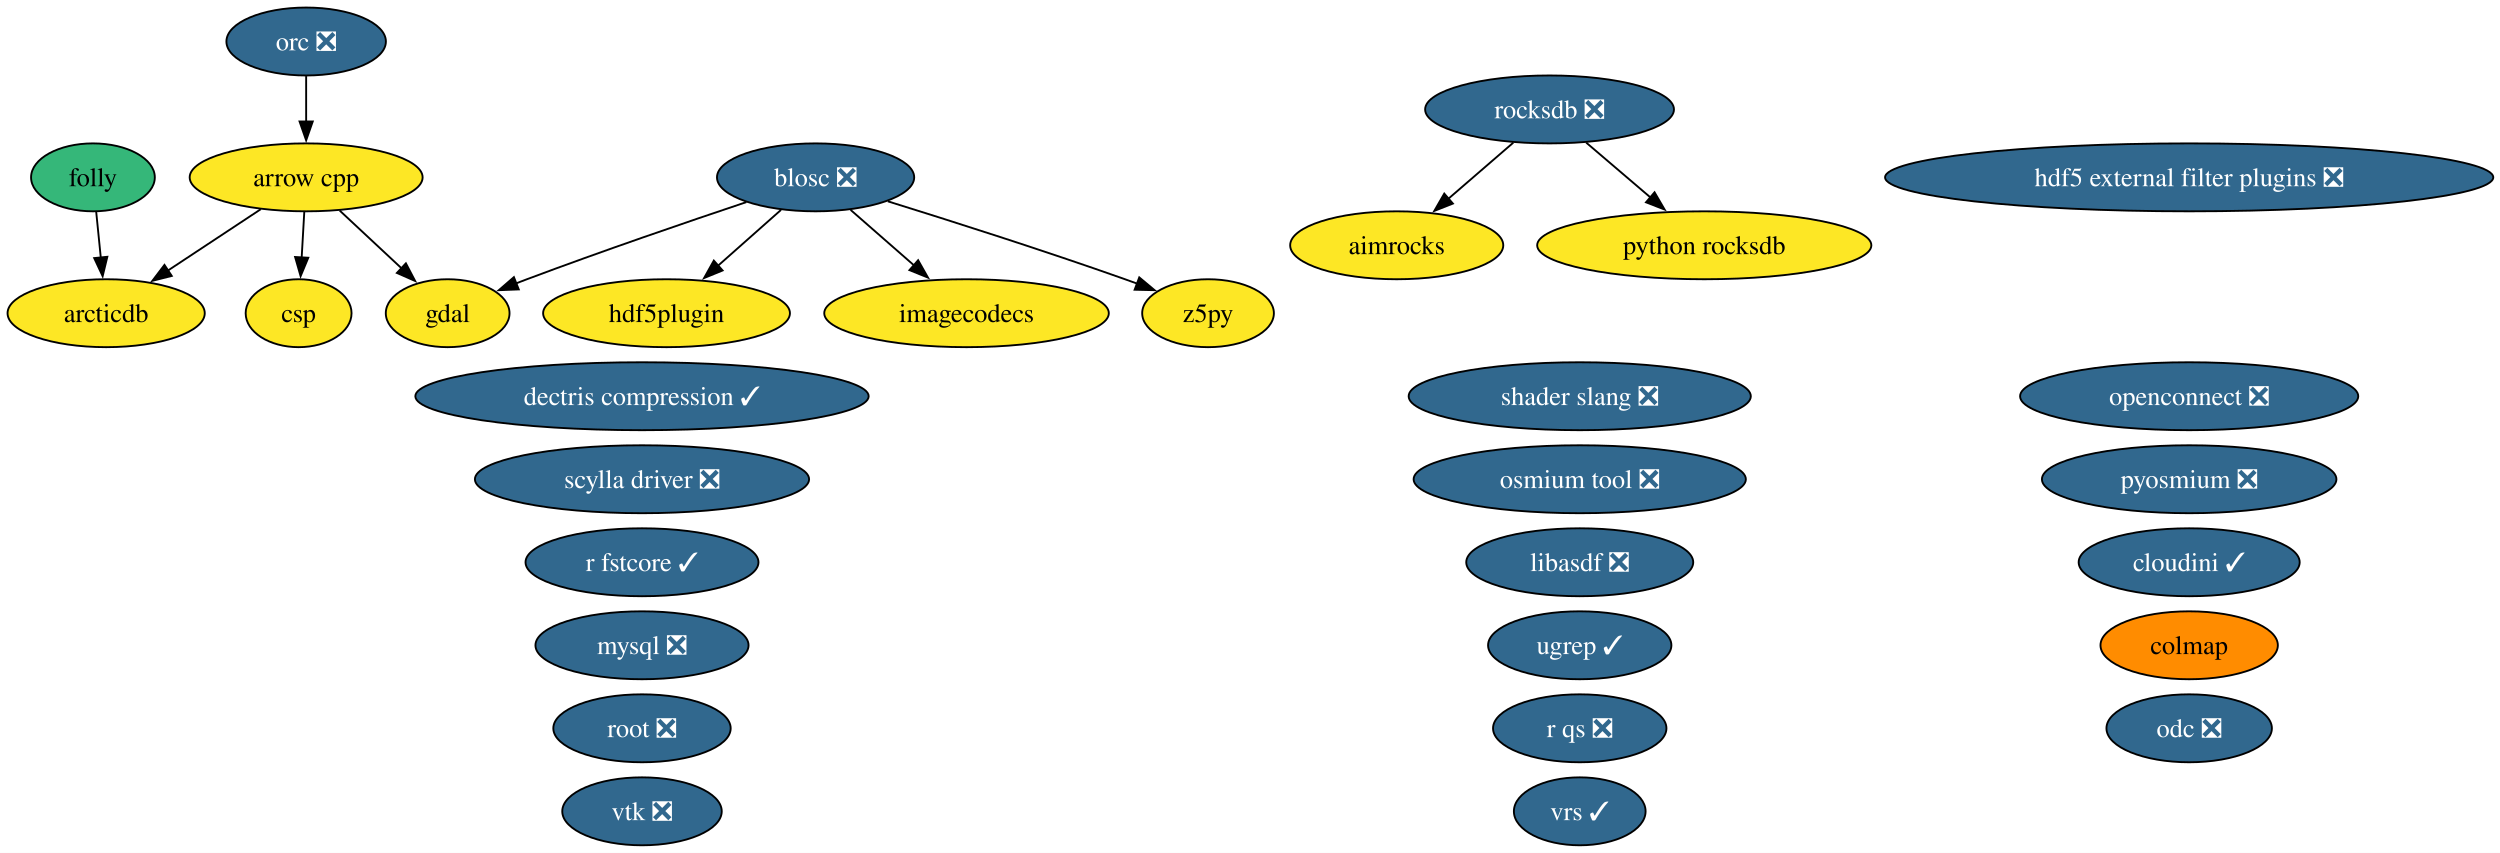
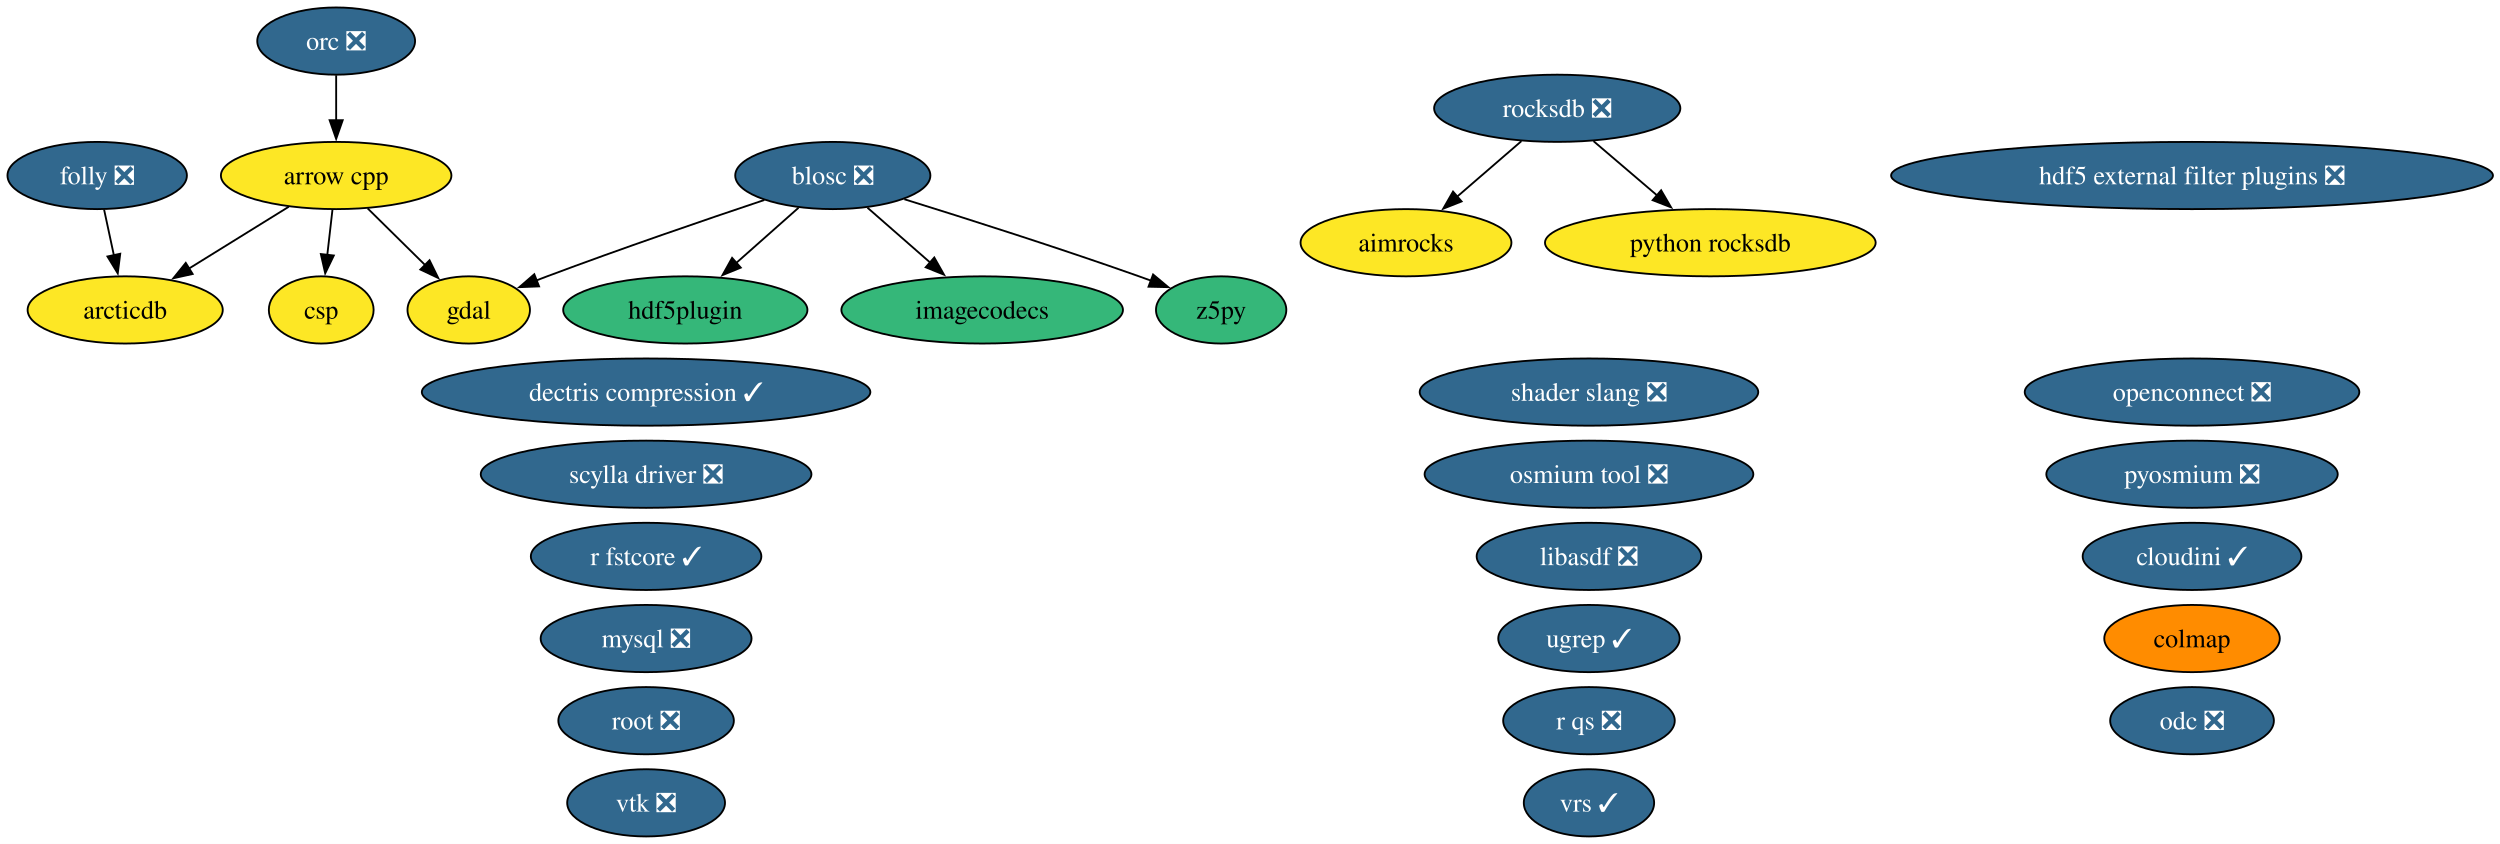
- <svg xmlns="http://www.w3.org/2000/svg" xmlns:xlink="http://www.w3.org/1999/xlink" width="1325pt" height="452pt" viewBox="0.00 0.00 1325.00 452.00">
+ <svg xmlns="http://www.w3.org/2000/svg" xmlns:xlink="http://www.w3.org/1999/xlink" width="1339pt" height="452pt" viewBox="0.00 0.00 1339.00 452.00">
  <g id="graph0" class="graph" transform="scale(1 1) rotate(0) translate(4 448)">
-     <polygon fill="white" stroke="none" points="-4,4 -4,-448 1321.43,-448 1321.43,4 -4,4" />
+     <polygon fill="white" stroke="none" points="-4,4 -4,-448 1335.22,-448 1335.22,4 -4,4" />
    <g id="node1" class="node">
      <g id="a_node1">
        <a xlink:href="https://github.com/conda-forge/aimrocks-feedstock" xlink:title="aimrocks">
-           <ellipse fill="#fde725" stroke="black" cx="736.26" cy="-318" rx="56.47" ry="18" />
-           <text xml:space="preserve" text-anchor="middle" x="736.26" y="-313.32" font-family="Times,serif" font-size="14.00">aimrocks</text>
+           <ellipse fill="#fde725" stroke="black" cx="749.05" cy="-318" rx="56.47" ry="18" />
+           <text xml:space="preserve" text-anchor="middle" x="749.05" y="-313.32" font-family="Times,serif" font-size="14.00">aimrocks</text>
        </a>
      </g>
    </g>
    <g id="node2" class="node">
      <g id="a_node2">
        <a xlink:href="https://github.com/conda-forge/arcticdb-feedstock" xlink:title="arcticdb">
-           <ellipse fill="#fde725" stroke="black" cx="52.26" cy="-282" rx="52.26" ry="18" />
-           <text xml:space="preserve" text-anchor="middle" x="52.26" y="-277.32" font-family="Times,serif" font-size="14.00">arcticdb</text>
+           <ellipse fill="#fde725" stroke="black" cx="63.05" cy="-282" rx="52.26" ry="18" />
+           <text xml:space="preserve" text-anchor="middle" x="63.05" y="-277.32" font-family="Times,serif" font-size="14.00">arcticdb</text>
        </a>
      </g>
    </g>
    <g id="node3" class="node">
      <g id="a_node3">
        <a xlink:href="https://github.com/conda-forge/arrow-cpp-feedstock" xlink:title="arrow cpp">
-           <ellipse fill="#fde725" stroke="black" cx="158.26" cy="-354" rx="61.73" ry="18" />
-           <text xml:space="preserve" text-anchor="middle" x="158.26" y="-349.32" font-family="Times,serif" font-size="14.00">arrow cpp</text>
+           <ellipse fill="#fde725" stroke="black" cx="176.05" cy="-354" rx="61.73" ry="18" />
+           <text xml:space="preserve" text-anchor="middle" x="176.05" y="-349.32" font-family="Times,serif" font-size="14.00">arrow cpp</text>
        </a>
      </g>
    </g>
    <g id="edge1" class="edge">
-       <path fill="none" stroke="black" d="M134.21,-337.12C119.64,-327.5 100.86,-315.1 84.96,-304.59" />
-       <polygon fill="black" stroke="black" points="87.03,-301.76 76.75,-299.17 83.17,-307.61 87.03,-301.76" />
+       <path fill="none" stroke="black" d="M150.69,-337.29C134.92,-327.52 114.43,-314.83 97.24,-304.18" />
+       <polygon fill="black" stroke="black" points="99.18,-301.26 88.84,-298.97 95.49,-307.21 99.18,-301.26" />
    </g>
    <g id="node6" class="node">
      <g id="a_node6">
        <a xlink:href="https://github.com/conda-forge/csp-feedstock" xlink:title="csp">
-           <ellipse fill="#fde725" stroke="black" cx="154.26" cy="-282" rx="28.06" ry="18" />
-           <text xml:space="preserve" text-anchor="middle" x="154.26" y="-277.32" font-family="Times,serif" font-size="14.00">csp</text>
+           <ellipse fill="#fde725" stroke="black" cx="168.05" cy="-282" rx="28.06" ry="18" />
+           <text xml:space="preserve" text-anchor="middle" x="168.05" y="-277.32" font-family="Times,serif" font-size="14.00">csp</text>
        </a>
      </g>
    </g>
    <g id="edge2" class="edge">
-       <path fill="none" stroke="black" d="M157.27,-335.7C156.85,-328.41 156.36,-319.73 155.89,-311.54" />
-       <polygon fill="black" stroke="black" points="159.39,-311.4 155.32,-301.62 152.4,-311.8 159.39,-311.4" />
+       <path fill="none" stroke="black" d="M174.07,-335.7C173.24,-328.41 172.25,-319.73 171.31,-311.54" />
+       <polygon fill="black" stroke="black" points="174.79,-311.15 170.18,-301.61 167.84,-311.94 174.79,-311.15" />
    </g>
    <g id="node9" class="node">
      <g id="a_node9">
        <a xlink:href="https://github.com/conda-forge/gdal-feedstock" xlink:title="gdal">
-           <ellipse fill="#fde725" stroke="black" cx="233.26" cy="-282" rx="32.79" ry="18" />
-           <text xml:space="preserve" text-anchor="middle" x="233.26" y="-277.32" font-family="Times,serif" font-size="14.00">gdal</text>
+           <ellipse fill="#fde725" stroke="black" cx="247.05" cy="-282" rx="32.79" ry="18" />
+           <text xml:space="preserve" text-anchor="middle" x="247.05" y="-277.32" font-family="Times,serif" font-size="14.00">gdal</text>
        </a>
      </g>
    </g>
    <g id="edge3" class="edge">
-       <path fill="none" stroke="black" d="M176.03,-336.41C185.88,-327.22 198.26,-315.67 208.98,-305.66" />
-       <polygon fill="black" stroke="black" points="211.12,-308.45 216.04,-299.07 206.34,-303.34 211.12,-308.45" />
+       <path fill="none" stroke="black" d="M192.88,-336.41C202.1,-327.31 213.68,-315.9 223.77,-305.96" />
+       <polygon fill="black" stroke="black" points="226.06,-308.61 230.72,-299.1 221.14,-303.63 226.06,-308.61" />
    </g>
    <g id="node4" class="node">
      <g id="a_node4">
        <a xlink:href="https://github.com/conda-forge/blosc-feedstock/pull/68" xlink:title="blosc ❎">
-           <ellipse fill="#31688e" stroke="black" cx="428.26" cy="-354" rx="52.26" ry="18" />
-           <text xml:space="preserve" text-anchor="middle" x="428.26" y="-349.32" font-family="Times,serif" font-size="14.00" fill="white">blosc ❎</text>
+           <ellipse fill="#31688e" stroke="black" cx="442.05" cy="-354" rx="52.26" ry="18" />
+           <text xml:space="preserve" text-anchor="middle" x="442.05" y="-349.32" font-family="Times,serif" font-size="14.00" fill="white">blosc ❎</text>
        </a>
      </g>
    </g>
    <g id="edge4" class="edge">
-       <path fill="none" stroke="black" d="M391.59,-340.89C360.48,-330.47 314.74,-314.82 275.26,-300 273.35,-299.28 271.41,-298.54 269.44,-297.78" />
-       <polygon fill="black" stroke="black" points="270.94,-294.61 260.35,-294.19 268.37,-301.12 270.94,-294.61" />
+       <path fill="none" stroke="black" d="M405.38,-340.89C374.27,-330.47 328.53,-314.82 289.05,-300 287.15,-299.28 285.2,-298.54 283.23,-297.78" />
+       <polygon fill="black" stroke="black" points="284.73,-294.61 274.14,-294.19 282.16,-301.12 284.73,-294.61" />
    </g>
    <g id="node11" class="node">
      <g id="a_node11">
        <a xlink:href="https://github.com/conda-forge/hdf5plugin-feedstock" xlink:title="hdf5plugin">
-           <ellipse fill="#fde725" stroke="black" cx="349.26" cy="-282" rx="65.41" ry="18" />
-           <text xml:space="preserve" text-anchor="middle" x="349.26" y="-277.32" font-family="Times,serif" font-size="14.00">hdf5plugin</text>
+           <ellipse fill="#35b779" stroke="black" cx="363.05" cy="-282" rx="65.41" ry="18" />
+           <text xml:space="preserve" text-anchor="middle" x="363.05" y="-277.32" font-family="Times,serif" font-size="14.00">hdf5plugin</text>
        </a>
      </g>
    </g>
    <g id="edge5" class="edge">
-       <path fill="none" stroke="black" d="M409.94,-336.76C400.01,-327.97 387.55,-316.93 376.51,-307.14" />
-       <polygon fill="black" stroke="black" points="378.97,-304.65 369.17,-300.64 374.33,-309.89 378.97,-304.65" />
+       <path fill="none" stroke="black" d="M423.73,-336.76C413.8,-327.97 401.34,-316.93 390.3,-307.14" />
+       <polygon fill="black" stroke="black" points="392.76,-304.65 382.96,-300.64 388.12,-309.89 392.76,-304.65" />
    </g>
    <g id="node12" class="node">
      <g id="a_node12">
        <a xlink:href="https://github.com/conda-forge/imagecodecs-feedstock" xlink:title="imagecodecs">
-           <ellipse fill="#fde725" stroke="black" cx="508.26" cy="-282" rx="75.41" ry="18" />
-           <text xml:space="preserve" text-anchor="middle" x="508.26" y="-277.32" font-family="Times,serif" font-size="14.00">imagecodecs</text>
+           <ellipse fill="#35b779" stroke="black" cx="522.05" cy="-282" rx="75.41" ry="18" />
+           <text xml:space="preserve" text-anchor="middle" x="522.05" y="-277.32" font-family="Times,serif" font-size="14.00">imagecodecs</text>
        </a>
      </g>
    </g>
    <g id="edge6" class="edge">
-       <path fill="none" stroke="black" d="M446.81,-336.76C456.79,-328.03 469.3,-317.09 480.42,-307.36" />
-       <polygon fill="black" stroke="black" points="482.61,-310.09 487.83,-300.87 478,-304.83 482.61,-310.09" />
+       <path fill="none" stroke="black" d="M460.61,-336.76C470.59,-328.03 483.09,-317.09 494.21,-307.36" />
+       <polygon fill="black" stroke="black" points="496.4,-310.09 501.62,-300.87 491.79,-304.83 496.4,-310.09" />
    </g>
    <g id="node30" class="node">
      <g id="a_node30">
        <a xlink:href="https://github.com/conda-forge/z5py-feedstock" xlink:title="z5py">
-           <ellipse fill="#fde725" stroke="black" cx="636.26" cy="-282" rx="34.9" ry="18" />
-           <text xml:space="preserve" text-anchor="middle" x="636.26" y="-277.32" font-family="Times,serif" font-size="14.00">z5py</text>
+           <ellipse fill="#35b779" stroke="black" cx="650.05" cy="-282" rx="34.9" ry="18" />
+           <text xml:space="preserve" text-anchor="middle" x="650.05" y="-277.32" font-family="Times,serif" font-size="14.00">z5py</text>
        </a>
      </g>
    </g>
    <g id="edge7" class="edge">
-       <path fill="none" stroke="black" d="M466.57,-341.29C499.94,-330.93 549.53,-315.14 592.26,-300 594.34,-299.26 596.48,-298.49 598.63,-297.7" />
-       <polygon fill="black" stroke="black" points="599.81,-300.99 607.94,-294.2 597.35,-294.44 599.81,-300.99" />
+       <path fill="none" stroke="black" d="M480.36,-341.29C513.73,-330.93 563.32,-315.14 606.05,-300 608.14,-299.26 610.27,-298.49 612.42,-297.7" />
+       <polygon fill="black" stroke="black" points="613.6,-300.99 621.73,-294.2 611.14,-294.44 613.6,-300.99" />
    </g>
    <g id="node5" class="node">
      <g id="a_node5">
        <a xlink:href="https://github.com/conda-forge/colmap-feedstock" xlink:title="colmap">
-           <ellipse fill="#ff8c00" stroke="black" cx="1156.26" cy="-106" rx="47" ry="18" />
-           <text xml:space="preserve" text-anchor="middle" x="1156.26" y="-101.33" font-family="Times,serif" font-size="14.00">colmap</text>
+           <ellipse fill="#ff8c00" stroke="black" cx="1170.05" cy="-106" rx="47" ry="18" />
+           <text xml:space="preserve" text-anchor="middle" x="1170.05" y="-101.33" font-family="Times,serif" font-size="14.00">colmap</text>
        </a>
      </g>
    </g>
    <g id="node7" class="node">
      <g id="a_node7">
        <a xlink:href="https://github.com/conda-forge/dectris-compression-feedstock/pull/5" xlink:title="dectris compression ✓">
-           <ellipse fill="#31688e" stroke="black" cx="336.26" cy="-238" rx="120.13" ry="18" />
-           <text xml:space="preserve" text-anchor="middle" x="336.26" y="-233.32" font-family="Times,serif" font-size="14.00" fill="white">dectris compression ✓</text>
+           <ellipse fill="#31688e" stroke="black" cx="342.05" cy="-238" rx="120.13" ry="18" />
+           <text xml:space="preserve" text-anchor="middle" x="342.05" y="-233.32" font-family="Times,serif" font-size="14.00" fill="white">dectris compression ✓</text>
        </a>
      </g>
    </g>
    <g id="node8" class="node">
      <g id="a_node8">
-         <a xlink:href="https://github.com/conda-forge/folly-feedstock" xlink:title="folly">
-           <ellipse fill="#35b779" stroke="black" cx="45.26" cy="-354" rx="32.79" ry="18" />
-           <text xml:space="preserve" text-anchor="middle" x="45.26" y="-349.32" font-family="Times,serif" font-size="14.00">folly</text>
+         <a xlink:href="https://github.com/conda-forge/folly-feedstock/pull/360" xlink:title="folly ❎">
+           <ellipse fill="#31688e" stroke="black" cx="48.05" cy="-354" rx="48.05" ry="18" />
+           <text xml:space="preserve" text-anchor="middle" x="48.05" y="-349.32" font-family="Times,serif" font-size="14.00" fill="white">folly ❎</text>
        </a>
      </g>
    </g>
    <g id="edge8" class="edge">
-       <path fill="none" stroke="black" d="M46.99,-335.7C47.72,-328.41 48.59,-319.73 49.41,-311.54" />
-       <polygon fill="black" stroke="black" points="52.89,-311.91 50.4,-301.61 45.92,-311.21 52.89,-311.91" />
+       <path fill="none" stroke="black" d="M51.76,-335.7C53.34,-328.32 55.22,-319.52 57,-311.25" />
+       <polygon fill="black" stroke="black" points="60.4,-312.1 59.07,-301.58 53.55,-310.63 60.4,-312.1" />
    </g>
    <g id="node10" class="node">
      <g id="a_node10">
        <a xlink:href="https://github.com/conda-forge/hdf5-external-filter-plugins-feedstock/pull/30" xlink:title="hdf5 external filter plugins ❎">
-           <ellipse fill="#31688e" stroke="black" cx="1156.26" cy="-354" rx="161.17" ry="18" />
-           <text xml:space="preserve" text-anchor="middle" x="1156.26" y="-349.32" font-family="Times,serif" font-size="14.00" fill="white">hdf5 external filter plugins ❎</text>
+           <ellipse fill="#31688e" stroke="black" cx="1170.05" cy="-354" rx="161.17" ry="18" />
+           <text xml:space="preserve" text-anchor="middle" x="1170.05" y="-349.32" font-family="Times,serif" font-size="14.00" fill="white">hdf5 external filter plugins ❎</text>
        </a>
      </g>
    </g>
    <g id="node13" class="node">
      <g id="a_node13">
        <a xlink:href="https://github.com/conda-forge/libasdf-feedstock/pull/5" xlink:title="libasdf ❎">
-           <ellipse fill="#31688e" stroke="black" cx="833.26" cy="-150" rx="60.15" ry="18" />
-           <text xml:space="preserve" text-anchor="middle" x="833.26" y="-145.32" font-family="Times,serif" font-size="14.00" fill="white">libasdf ❎</text>
+           <ellipse fill="#31688e" stroke="black" cx="847.05" cy="-150" rx="60.15" ry="18" />
+           <text xml:space="preserve" text-anchor="middle" x="847.05" y="-145.32" font-family="Times,serif" font-size="14.00" fill="white">libasdf ❎</text>
        </a>
      </g>
    </g>
    <g id="node14" class="node">
      <g id="a_node14">
        <a xlink:href="https://github.com/conda-forge/mysql-feedstock/pull/129" xlink:title="mysql ❎">
-           <ellipse fill="#31688e" stroke="black" cx="336.26" cy="-106" rx="56.47" ry="18" />
-           <text xml:space="preserve" text-anchor="middle" x="336.26" y="-101.33" font-family="Times,serif" font-size="14.00" fill="white">mysql ❎</text>
+           <ellipse fill="#31688e" stroke="black" cx="342.05" cy="-106" rx="56.47" ry="18" />
+           <text xml:space="preserve" text-anchor="middle" x="342.05" y="-101.33" font-family="Times,serif" font-size="14.00" fill="white">mysql ❎</text>
        </a>
      </g>
    </g>
    <g id="node15" class="node">
      <g id="a_node15">
        <a xlink:href="https://github.com/conda-forge/odc-feedstock/pull/5" xlink:title="odc ❎">
-           <ellipse fill="#31688e" stroke="black" cx="1156.26" cy="-62" rx="43.84" ry="18" />
-           <text xml:space="preserve" text-anchor="middle" x="1156.26" y="-57.33" font-family="Times,serif" font-size="14.00" fill="white">odc ❎</text>
+           <ellipse fill="#31688e" stroke="black" cx="1170.05" cy="-62" rx="43.84" ry="18" />
+           <text xml:space="preserve" text-anchor="middle" x="1170.05" y="-57.33" font-family="Times,serif" font-size="14.00" fill="white">odc ❎</text>
        </a>
      </g>
    </g>
    <g id="node16" class="node">
      <g id="a_node16">
        <a xlink:href="https://github.com/conda-forge/openconnect-feedstock/pull/42" xlink:title="openconnect ❎">
-           <ellipse fill="#31688e" stroke="black" cx="1156.26" cy="-238" rx="89.61" ry="18" />
-           <text xml:space="preserve" text-anchor="middle" x="1156.26" y="-233.32" font-family="Times,serif" font-size="14.00" fill="white">openconnect ❎</text>
+           <ellipse fill="#31688e" stroke="black" cx="1170.05" cy="-238" rx="89.61" ry="18" />
+           <text xml:space="preserve" text-anchor="middle" x="1170.05" y="-233.32" font-family="Times,serif" font-size="14.00" fill="white">openconnect ❎</text>
        </a>
      </g>
    </g>
    <g id="node17" class="node">
      <g id="a_node17">
        <a xlink:href="https://github.com/conda-forge/orc-feedstock/pull/103" xlink:title="orc ❎">
-           <ellipse fill="#31688e" stroke="black" cx="158.26" cy="-426" rx="42.26" ry="18" />
-           <text xml:space="preserve" text-anchor="middle" x="158.26" y="-421.32" font-family="Times,serif" font-size="14.00" fill="white">orc ❎</text>
+           <ellipse fill="#31688e" stroke="black" cx="176.05" cy="-426" rx="42.26" ry="18" />
+           <text xml:space="preserve" text-anchor="middle" x="176.05" y="-421.32" font-family="Times,serif" font-size="14.00" fill="white">orc ❎</text>
        </a>
      </g>
    </g>
    <g id="edge9" class="edge">
-       <path fill="none" stroke="black" d="M158.26,-407.7C158.26,-400.41 158.26,-391.73 158.26,-383.54" />
-       <polygon fill="black" stroke="black" points="161.76,-383.62 158.26,-373.62 154.76,-383.62 161.76,-383.62" />
+       <path fill="none" stroke="black" d="M176.05,-407.7C176.05,-400.41 176.05,-391.73 176.05,-383.54" />
+       <polygon fill="black" stroke="black" points="179.55,-383.62 176.05,-373.62 172.55,-383.62 179.55,-383.62" />
    </g>
    <g id="node18" class="node">
      <g id="a_node18">
        <a xlink:href="https://github.com/conda-forge/osmium-tool-feedstock/pull/25" xlink:title="osmium tool ❎">
-           <ellipse fill="#31688e" stroke="black" cx="833.26" cy="-194" rx="88.04" ry="18" />
-           <text xml:space="preserve" text-anchor="middle" x="833.26" y="-189.32" font-family="Times,serif" font-size="14.00" fill="white">osmium tool ❎</text>
+           <ellipse fill="#31688e" stroke="black" cx="847.05" cy="-194" rx="88.04" ry="18" />
+           <text xml:space="preserve" text-anchor="middle" x="847.05" y="-189.32" font-family="Times,serif" font-size="14.00" fill="white">osmium tool ❎</text>
        </a>
      </g>
    </g>
    <g id="node19" class="node">
      <g id="a_node19">
        <a xlink:href="https://github.com/conda-forge/pyosmium-feedstock/pull/9" xlink:title="pyosmium ❎">
-           <ellipse fill="#31688e" stroke="black" cx="1156.26" cy="-194" rx="78.04" ry="18" />
-           <text xml:space="preserve" text-anchor="middle" x="1156.26" y="-189.32" font-family="Times,serif" font-size="14.00" fill="white">pyosmium ❎</text>
+           <ellipse fill="#31688e" stroke="black" cx="1170.05" cy="-194" rx="78.04" ry="18" />
+           <text xml:space="preserve" text-anchor="middle" x="1170.05" y="-189.32" font-family="Times,serif" font-size="14.00" fill="white">pyosmium ❎</text>
        </a>
      </g>
    </g>
    <g id="node20" class="node">
      <g id="a_node20">
        <a xlink:href="https://github.com/conda-forge/python-rocksdb-feedstock" xlink:title="python rocksdb">
-           <ellipse fill="#fde725" stroke="black" cx="899.26" cy="-318" rx="88.56" ry="18" />
-           <text xml:space="preserve" text-anchor="middle" x="899.26" y="-313.32" font-family="Times,serif" font-size="14.00">python rocksdb</text>
+           <ellipse fill="#fde725" stroke="black" cx="912.05" cy="-318" rx="88.56" ry="18" />
+           <text xml:space="preserve" text-anchor="middle" x="912.05" y="-313.32" font-family="Times,serif" font-size="14.00">python rocksdb</text>
        </a>
      </g>
    </g>
    <g id="node21" class="node">
      <g id="a_node21">
        <a xlink:href="https://github.com/conda-forge/r-fstcore-feedstock/pull/15" xlink:title="r fstcore ✓">
-           <ellipse fill="#31688e" stroke="black" cx="336.26" cy="-150" rx="61.73" ry="18" />
-           <text xml:space="preserve" text-anchor="middle" x="336.26" y="-145.32" font-family="Times,serif" font-size="14.00" fill="white">r fstcore ✓</text>
+           <ellipse fill="#31688e" stroke="black" cx="342.05" cy="-150" rx="61.73" ry="18" />
+           <text xml:space="preserve" text-anchor="middle" x="342.05" y="-145.32" font-family="Times,serif" font-size="14.00" fill="white">r fstcore ✓</text>
        </a>
      </g>
    </g>
    <g id="node22" class="node">
      <g id="a_node22">
        <a xlink:href="https://github.com/conda-forge/r-qs-feedstock/pull/34" xlink:title="r qs ❎">
-           <ellipse fill="#31688e" stroke="black" cx="833.26" cy="-62" rx="45.95" ry="18" />
-           <text xml:space="preserve" text-anchor="middle" x="833.26" y="-57.33" font-family="Times,serif" font-size="14.00" fill="white">r qs ❎</text>
+           <ellipse fill="#31688e" stroke="black" cx="847.05" cy="-62" rx="45.95" ry="18" />
+           <text xml:space="preserve" text-anchor="middle" x="847.05" y="-57.33" font-family="Times,serif" font-size="14.00" fill="white">r qs ❎</text>
        </a>
      </g>
    </g>
    <g id="node23" class="node">
      <g id="a_node23">
        <a xlink:href="https://github.com/conda-forge/rocksdb-feedstock/pull/134" xlink:title="rocksdb ❎">
-           <ellipse fill="#31688e" stroke="black" cx="817.26" cy="-390" rx="65.94" ry="18" />
-           <text xml:space="preserve" text-anchor="middle" x="817.26" y="-385.32" font-family="Times,serif" font-size="14.00" fill="white">rocksdb ❎</text>
+           <ellipse fill="#31688e" stroke="black" cx="830.05" cy="-390" rx="65.94" ry="18" />
+           <text xml:space="preserve" text-anchor="middle" x="830.05" y="-385.32" font-family="Times,serif" font-size="14.00" fill="white">rocksdb ❎</text>
        </a>
      </g>
    </g>
    <g id="edge10" class="edge">
-       <path fill="none" stroke="black" d="M798.06,-372.41C787.8,-363.54 774.99,-352.47 763.69,-342.71" />
-       <polygon fill="black" stroke="black" points="766.04,-340.11 756.18,-336.22 761.46,-345.4 766.04,-340.11" />
+       <path fill="none" stroke="black" d="M810.86,-372.41C800.59,-363.54 787.78,-352.47 776.48,-342.71" />
+       <polygon fill="black" stroke="black" points="778.83,-340.11 768.98,-336.22 774.25,-345.4 778.83,-340.11" />
    </g>
    <g id="edge11" class="edge">
-       <path fill="none" stroke="black" d="M836.69,-372.41C846.86,-363.73 859.49,-352.95 870.75,-343.34" />
-       <polygon fill="black" stroke="black" points="872.91,-346.09 878.25,-336.94 868.37,-340.77 872.91,-346.09" />
+       <path fill="none" stroke="black" d="M849.48,-372.41C859.65,-363.73 872.29,-352.95 883.54,-343.34" />
+       <polygon fill="black" stroke="black" points="885.7,-346.09 891.04,-336.94 881.16,-340.77 885.7,-346.09" />
    </g>
    <g id="node24" class="node">
      <g id="a_node24">
        <a xlink:href="https://github.com/conda-forge/root-feedstock/pull/405" xlink:title="root ❎">
-           <ellipse fill="#31688e" stroke="black" cx="336.26" cy="-62" rx="47" ry="18" />
-           <text xml:space="preserve" text-anchor="middle" x="336.26" y="-57.33" font-family="Times,serif" font-size="14.00" fill="white">root ❎</text>
+           <ellipse fill="#31688e" stroke="black" cx="342.05" cy="-62" rx="47" ry="18" />
+           <text xml:space="preserve" text-anchor="middle" x="342.05" y="-57.33" font-family="Times,serif" font-size="14.00" fill="white">root ❎</text>
        </a>
      </g>
    </g>
    <g id="node25" class="node">
      <g id="a_node25">
        <a xlink:href="https://github.com/conda-forge/scylla-driver-feedstock/pull/33" xlink:title="scylla driver ❎">
-           <ellipse fill="#31688e" stroke="black" cx="336.26" cy="-194" rx="88.56" ry="18" />
-           <text xml:space="preserve" text-anchor="middle" x="336.26" y="-189.32" font-family="Times,serif" font-size="14.00" fill="white">scylla driver ❎</text>
+           <ellipse fill="#31688e" stroke="black" cx="342.05" cy="-194" rx="88.56" ry="18" />
+           <text xml:space="preserve" text-anchor="middle" x="342.05" y="-189.32" font-family="Times,serif" font-size="14.00" fill="white">scylla driver ❎</text>
        </a>
      </g>
    </g>
    <g id="node26" class="node">
      <g id="a_node26">
        <a xlink:href="https://github.com/conda-forge/shader-slang-feedstock/pull/9" xlink:title="shader slang ❎">
-           <ellipse fill="#31688e" stroke="black" cx="833.26" cy="-238" rx="90.67" ry="18" />
-           <text xml:space="preserve" text-anchor="middle" x="833.26" y="-233.32" font-family="Times,serif" font-size="14.00" fill="white">shader slang ❎</text>
+           <ellipse fill="#31688e" stroke="black" cx="847.05" cy="-238" rx="90.67" ry="18" />
+           <text xml:space="preserve" text-anchor="middle" x="847.05" y="-233.32" font-family="Times,serif" font-size="14.00" fill="white">shader slang ❎</text>
        </a>
      </g>
    </g>
    <g id="node27" class="node">
      <g id="a_node27">
        <a xlink:href="https://github.com/conda-forge/ugrep-feedstock/pull/30" xlink:title="ugrep ✓">
-           <ellipse fill="#31688e" stroke="black" cx="833.26" cy="-106" rx="48.58" ry="18" />
-           <text xml:space="preserve" text-anchor="middle" x="833.26" y="-101.33" font-family="Times,serif" font-size="14.00" fill="white">ugrep ✓</text>
+           <ellipse fill="#31688e" stroke="black" cx="847.05" cy="-106" rx="48.58" ry="18" />
+           <text xml:space="preserve" text-anchor="middle" x="847.05" y="-101.33" font-family="Times,serif" font-size="14.00" fill="white">ugrep ✓</text>
        </a>
      </g>
    </g>
    <g id="node28" class="node">
      <g id="a_node28">
        <a xlink:href="https://github.com/conda-forge/vrs-feedstock/pull/26" xlink:title="vrs ✓">
-           <ellipse fill="#31688e" stroke="black" cx="833.26" cy="-18" rx="34.9" ry="18" />
-           <text xml:space="preserve" text-anchor="middle" x="833.26" y="-13.32" font-family="Times,serif" font-size="14.00" fill="white">vrs ✓</text>
+           <ellipse fill="#31688e" stroke="black" cx="847.05" cy="-18" rx="34.9" ry="18" />
+           <text xml:space="preserve" text-anchor="middle" x="847.05" y="-13.32" font-family="Times,serif" font-size="14.00" fill="white">vrs ✓</text>
        </a>
      </g>
    </g>
    <g id="node29" class="node">
      <g id="a_node29">
        <a xlink:href="https://github.com/conda-forge/vtk-feedstock/pull/464" xlink:title="vtk ❎">
-           <ellipse fill="#31688e" stroke="black" cx="336.26" cy="-18" rx="42.26" ry="18" />
-           <text xml:space="preserve" text-anchor="middle" x="336.26" y="-13.32" font-family="Times,serif" font-size="14.00" fill="white">vtk ❎</text>
+           <ellipse fill="#31688e" stroke="black" cx="342.05" cy="-18" rx="42.26" ry="18" />
+           <text xml:space="preserve" text-anchor="middle" x="342.05" y="-13.32" font-family="Times,serif" font-size="14.00" fill="white">vtk ❎</text>
        </a>
      </g>
    </g>
    <g id="node31" class="node">
      <g id="a_node31">
        <a xlink:href="https://github.com/conda-forge/cloudini-feedstock/pull/4" xlink:title="cloudini ✓">
-           <ellipse fill="#31688e" stroke="black" cx="1156.26" cy="-150" rx="58.57" ry="18" />
-           <text xml:space="preserve" text-anchor="middle" x="1156.26" y="-145.32" font-family="Times,serif" font-size="14.00" fill="white">cloudini ✓</text>
+           <ellipse fill="#31688e" stroke="black" cx="1170.05" cy="-150" rx="58.57" ry="18" />
+           <text xml:space="preserve" text-anchor="middle" x="1170.05" y="-145.32" font-family="Times,serif" font-size="14.00" fill="white">cloudini ✓</text>
        </a>
      </g>
    </g>
  </g>
</svg>
